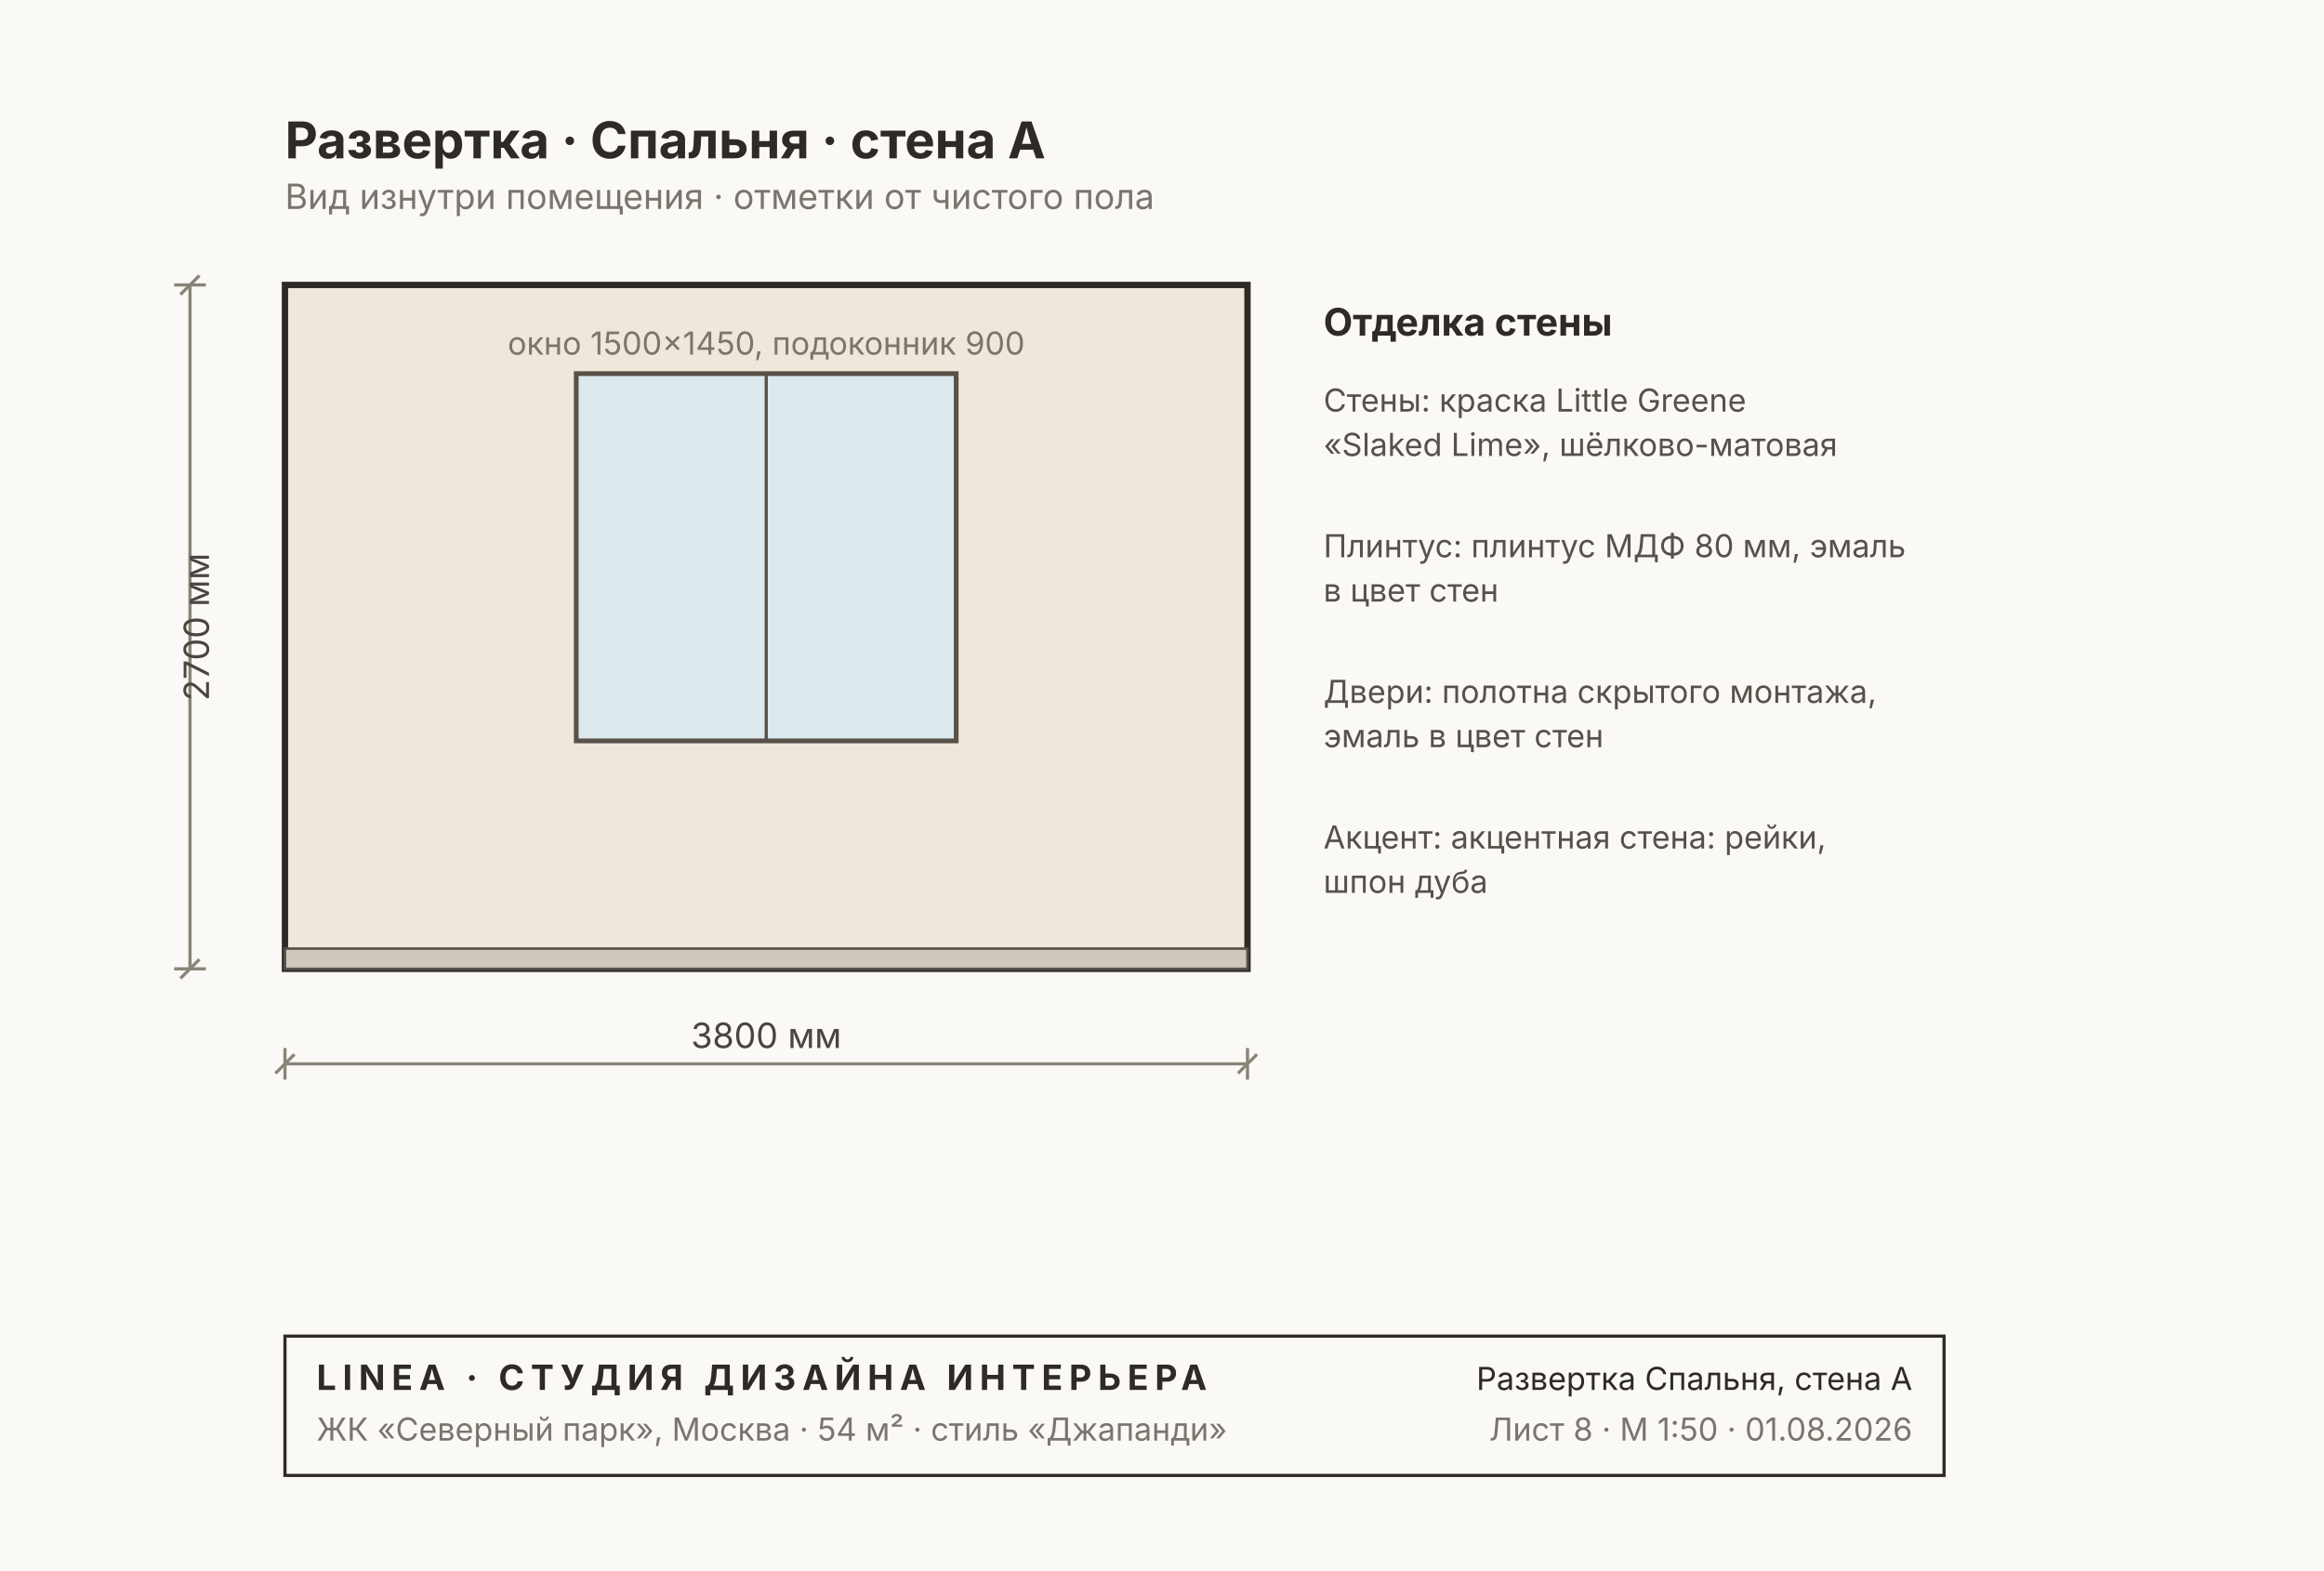
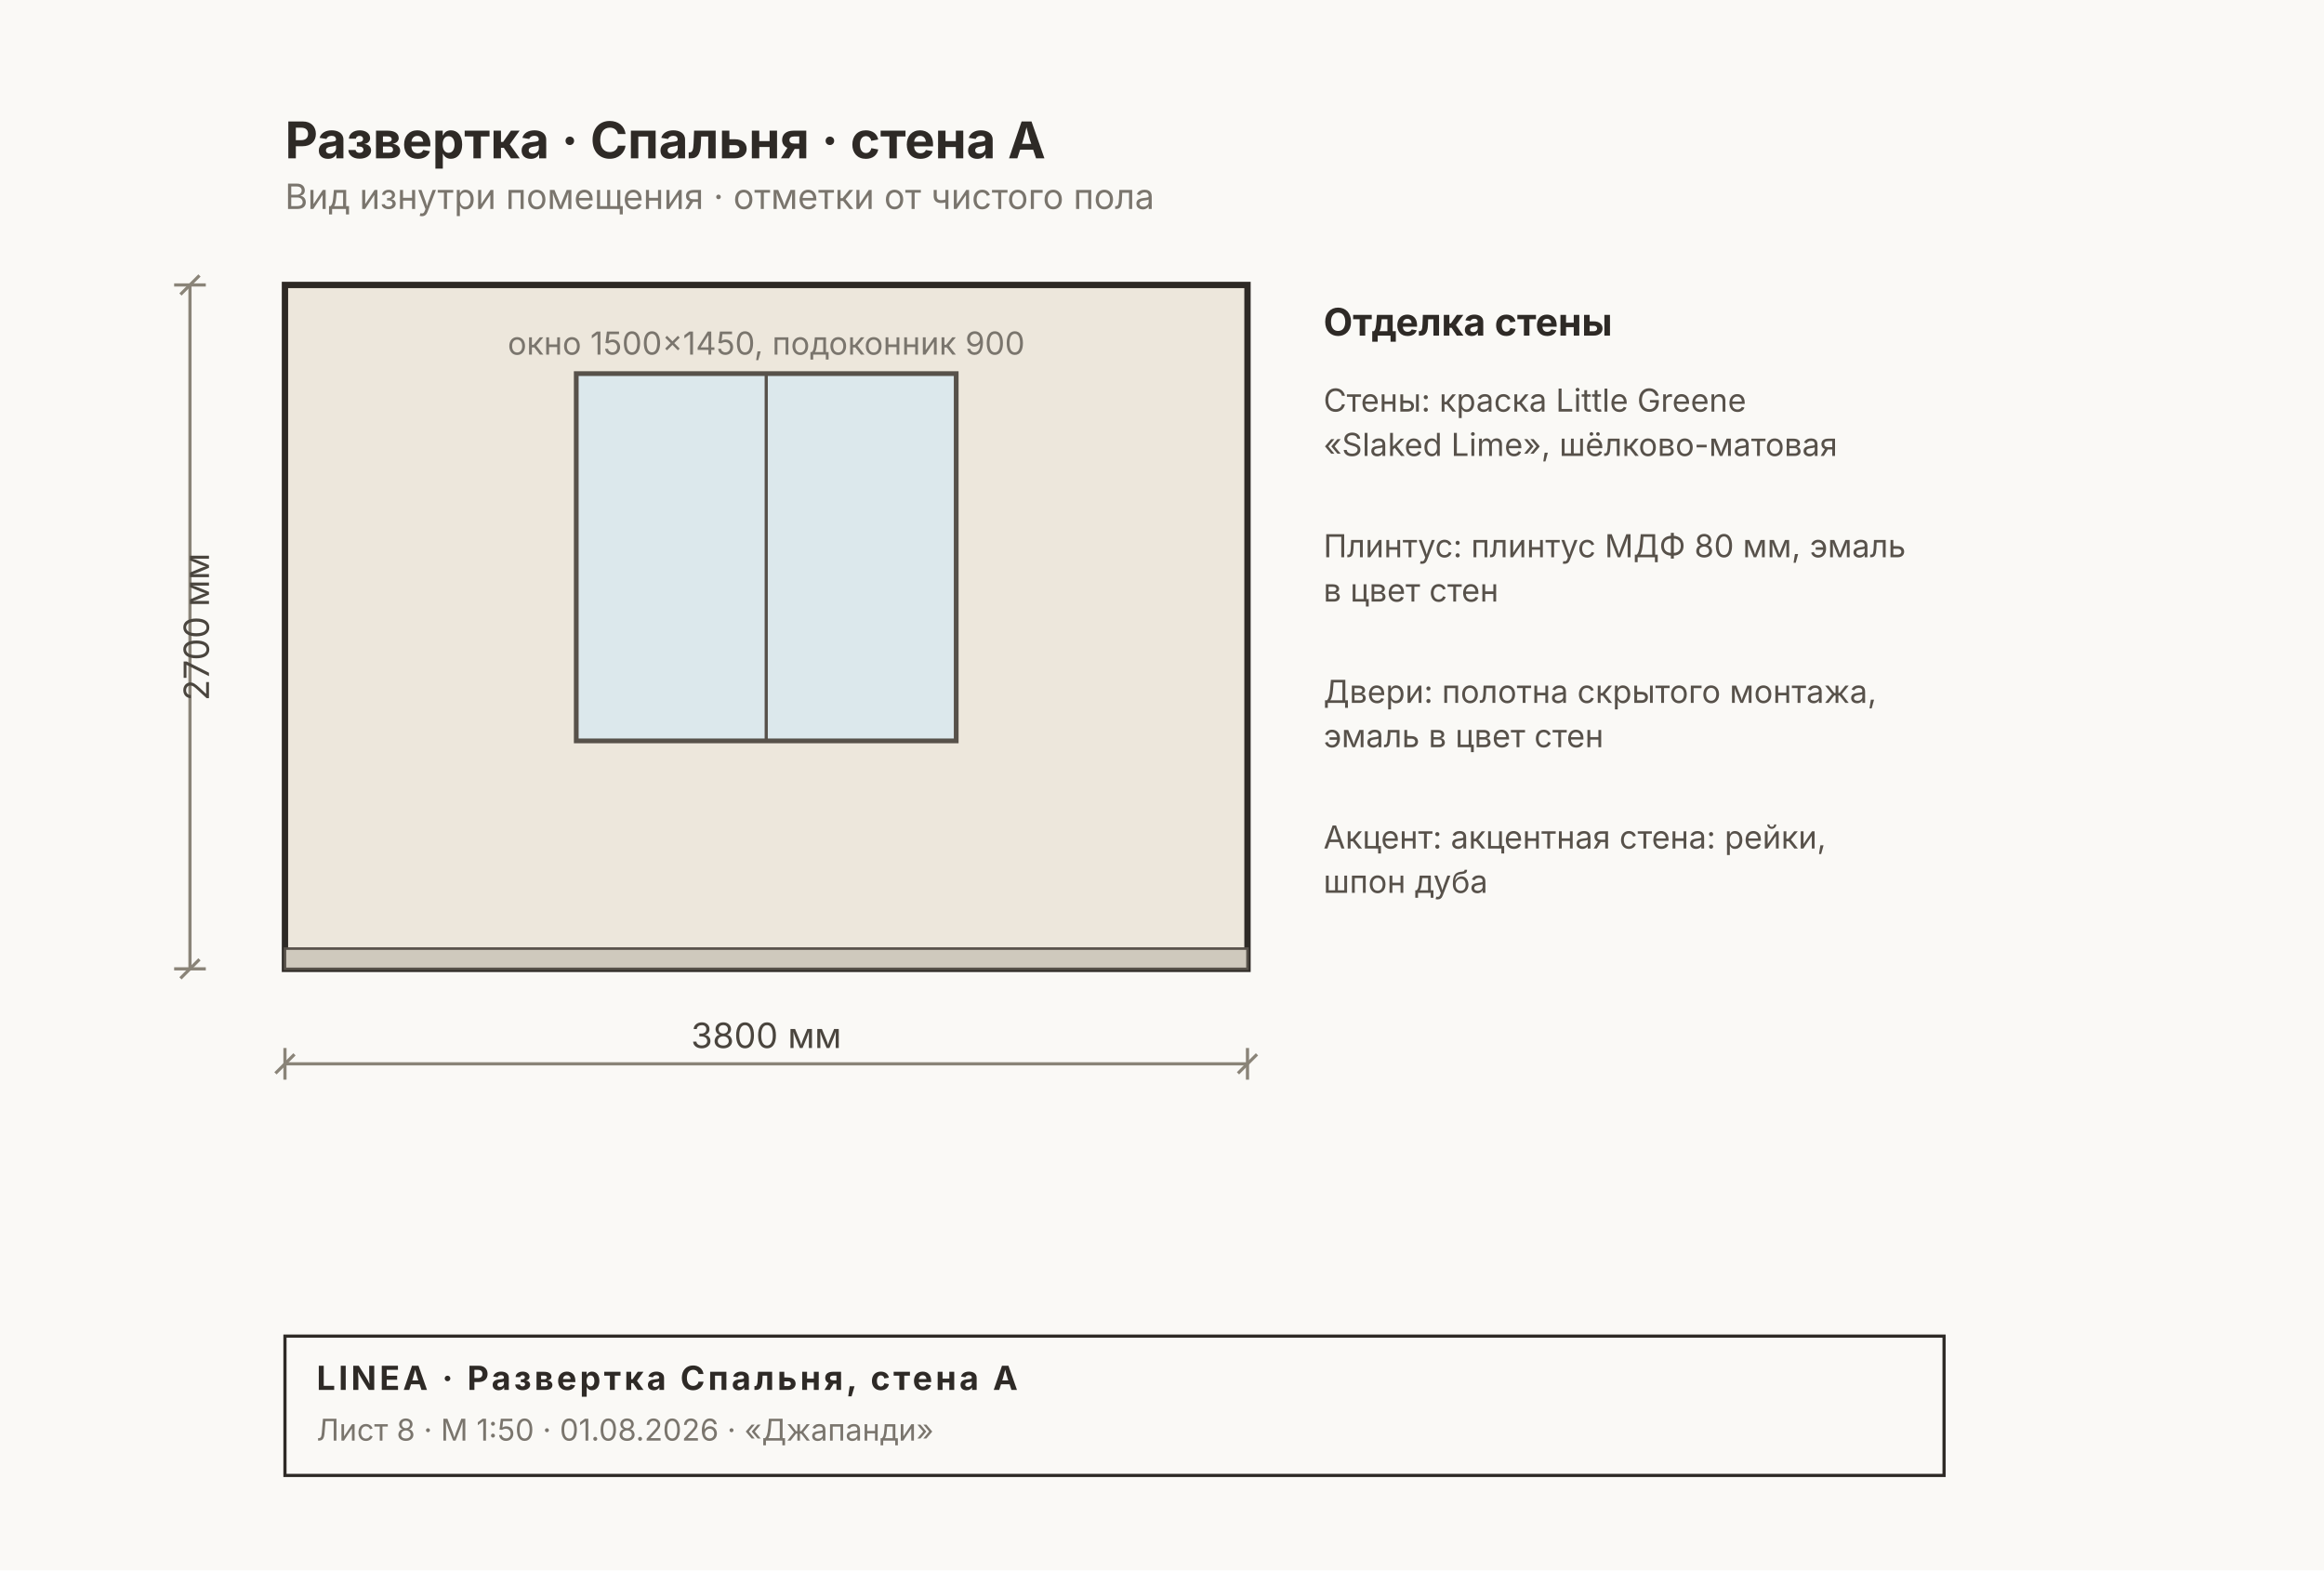
<svg xmlns="http://www.w3.org/2000/svg" width="734" height="496" viewBox="0 0 734 496" font-family="Inter, &quot;Helvetica Neue&quot;, Arial, sans-serif">
  <rect width="734" height="496" fill="#FAF9F6" />
  <rect x="90" y="90" width="304" height="216" fill="#EDE7DC" stroke="#2E2A26" stroke-width="2" />
  <rect x="90" y="299.6" width="304" height="6.4" fill="#CFC9BD" stroke="#57514A" stroke-width="0.8" />
  <rect x="182" y="118" width="120" height="116" fill="#DCE8EC" stroke="#57514A" stroke-width="1.5" />
  <line x1="242" y1="118" x2="242" y2="234" stroke="#57514A" stroke-width="1" />
  <text x="242" y="112" font-size="10" fill="#7A756D" text-anchor="middle">окно 1500×1450, подоконник 900</text>
  <g stroke="#8A8478" stroke-width="1" fill="none">
    <line x1="90" y1="336" x2="394" y2="336" />
    <line x1="90" y1="331" x2="90" y2="341" />
    <line x1="394" y1="331" x2="394" y2="341" />
    <line x1="87" y1="339" x2="93" y2="333" />
    <line x1="391" y1="339" x2="397" y2="333" />
  </g>
  <text x="242" y="331" font-size="11" fill="#4A453E" text-anchor="middle">3800 мм</text>
  <g stroke="#8A8478" stroke-width="1" fill="none">
    <line x1="60" y1="90" x2="60" y2="306" />
    <line x1="55" y1="90" x2="65" y2="90" />
    <line x1="55" y1="306" x2="65" y2="306" />
    <line x1="57" y1="93" x2="63" y2="87" />
    <line x1="57" y1="309" x2="63" y2="303" />
  </g>
  <text x="66" y="198" font-size="11" fill="#4A453E" transform="rotate(-90 66 198)" text-anchor="middle">2700 мм</text>
  <text x="418" y="106" font-size="12" font-weight="700" fill="#2E2A26">Отделка стены</text>
  <text x="418" y="130" font-size="10" fill="#57514A">Стены: краска Little Greene</text>
  <text x="418" y="144" font-size="10" fill="#57514A">«Slaked Lime», шёлково-матовая</text>
  <text x="418" y="176" font-size="10" fill="#57514A">Плинтус: плинтус МДФ 80 мм, эмаль</text>
  <text x="418" y="190" font-size="10" fill="#57514A">в цвет стен</text>
  <text x="418" y="222" font-size="10" fill="#57514A">Двери: полотна скрытого монтажа,</text>
  <text x="418" y="236" font-size="10" fill="#57514A">эмаль в цвет стен</text>
  <text x="418" y="268" font-size="10" fill="#57514A">Акцент: акцентная стена: рейки,</text>
  <text x="418" y="282" font-size="10" fill="#57514A">шпон дуба</text>
  <text x="90" y="50" font-size="16" font-weight="700" fill="#2E2A26">Развертка · Спальня · стена A</text>
  <text x="90" y="66" font-size="11" fill="#7A756D">Вид изнутри помещения · отметки от чистого пола</text>
  <g>
    <rect x="90" y="422" width="524" height="44" fill="none" stroke="#2E2A26" stroke-width="1" />
-     <text x="100" y="439" font-size="11" font-weight="700" fill="#2E2A26" letter-spacing="2">LINEA · СТУДИЯ ДИЗАЙНА ИНТЕРЬЕРА</text>
-     <text x="100" y="455" font-size="10" fill="#7A756D">ЖК «Северный парк», Москва · 54 м² · стиль «Джапанди»</text>
-     <text x="604" y="439" font-size="10" fill="#2E2A26" text-anchor="end">Развертка Спальня, стена A</text>
-     <text x="604" y="455" font-size="10" fill="#7A756D" text-anchor="end">Лист 8 · М 1:50 · 01.08.2026</text>
+     <text x="100" y="439" font-size="10.5" font-weight="700" fill="#2E2A26" letter-spacing="1">LINEA · Развертка Спальня, стена A</text>
+     <text x="100" y="455" font-size="9.5" fill="#7A756D">Лист 8 · М 1:50 · 01.08.2026 · «Джапанди»</text>
  </g>
</svg>
